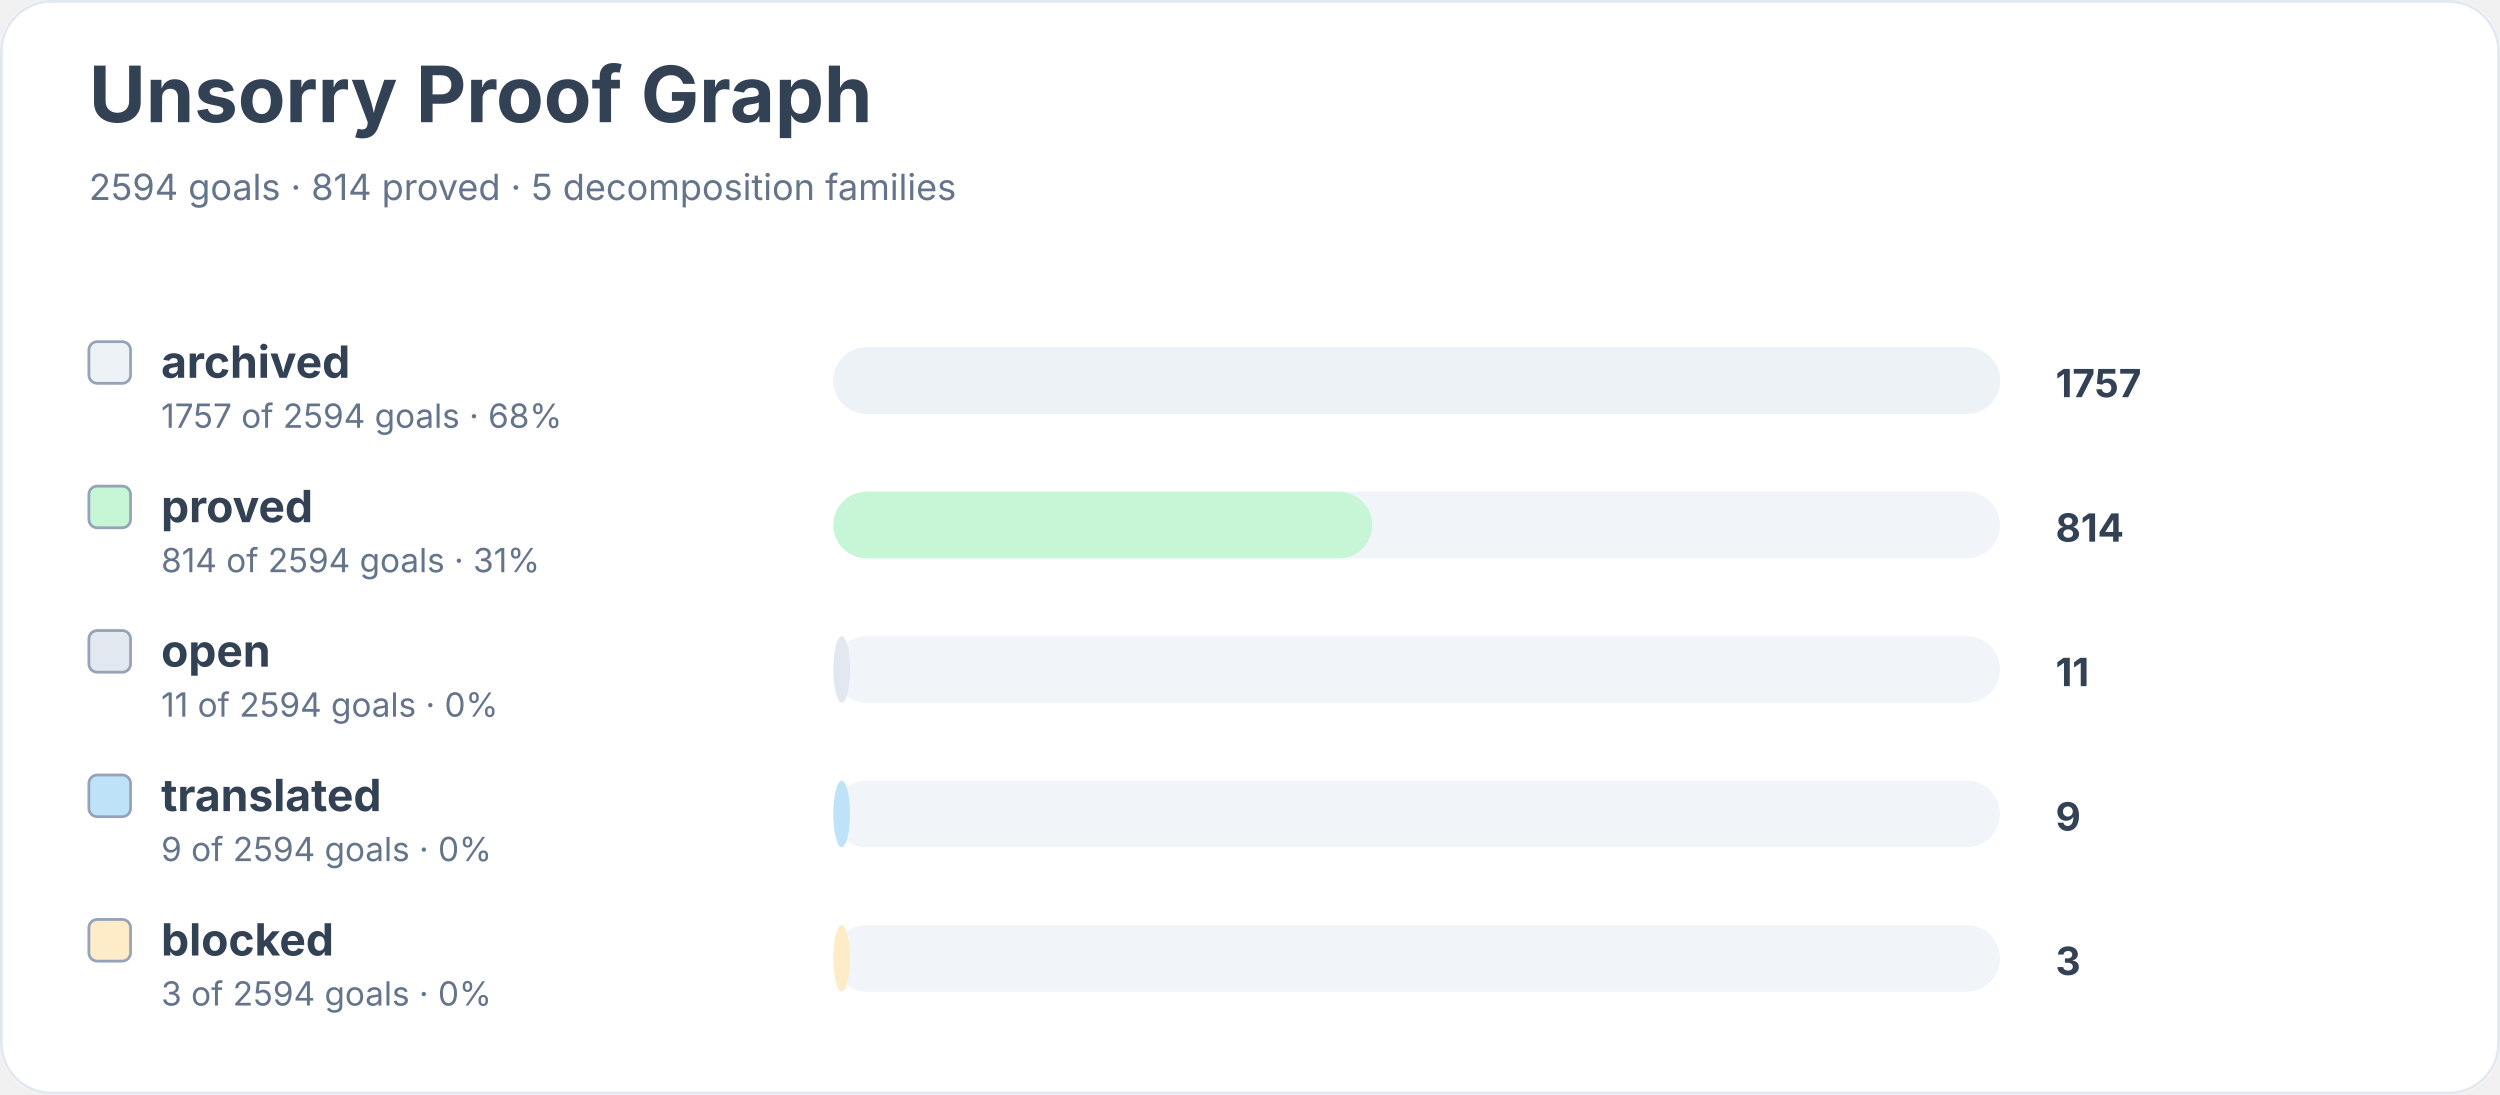
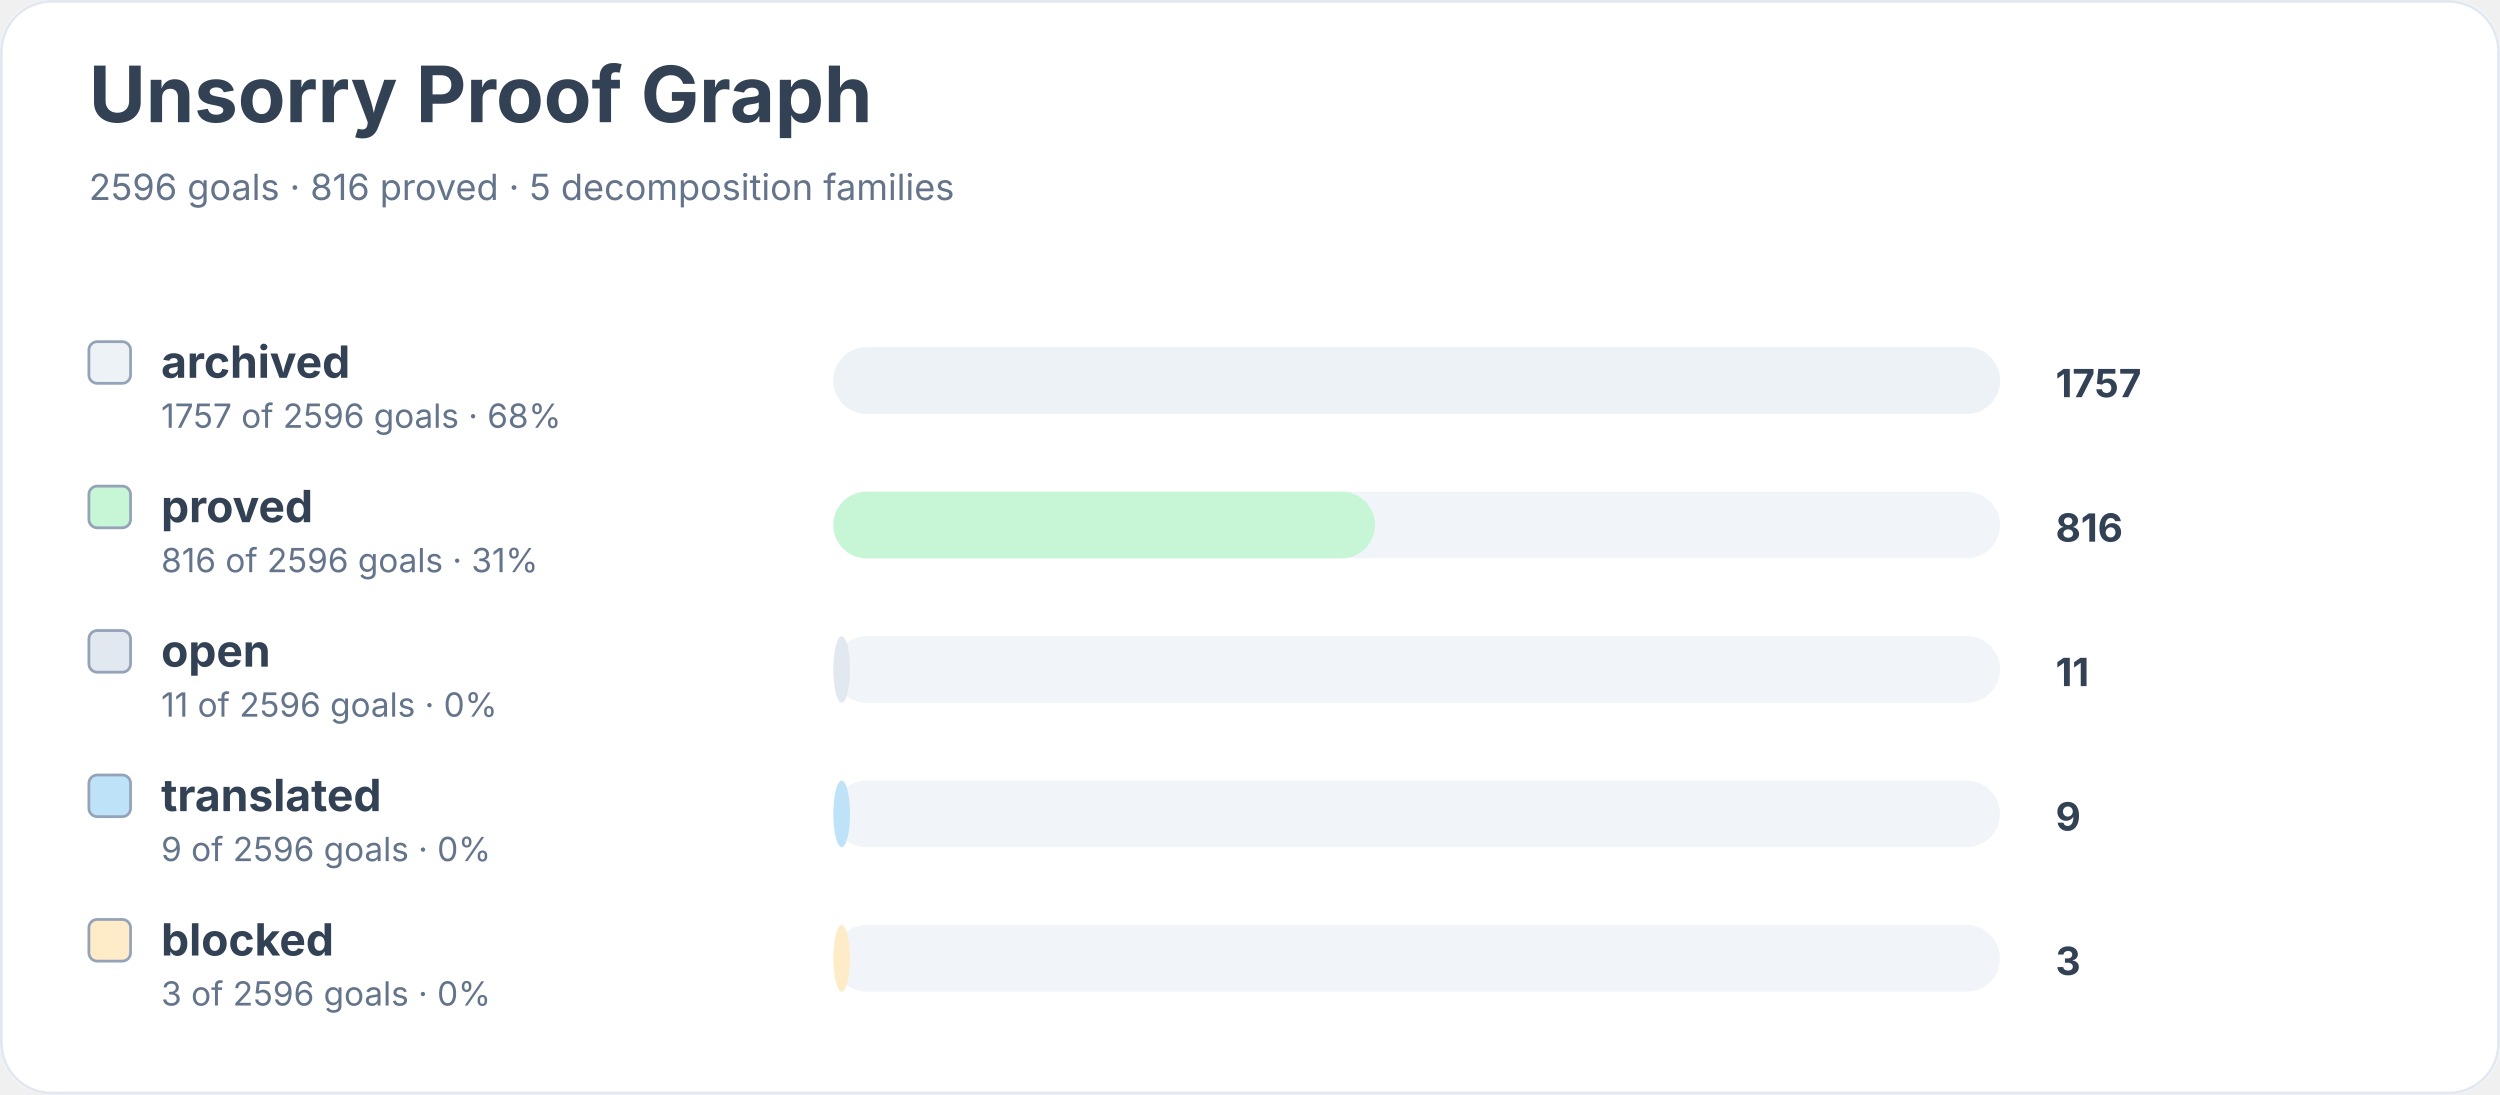
<svg xmlns="http://www.w3.org/2000/svg" width="900" height="394" viewBox="0 0 900 394" role="img" aria-labelledby="title desc">
  <rect width="900" height="100%" rx="18" fill="#ffffff" />
  <rect x="0.5" y="0.5" width="899" height="393" rx="18" fill="none" stroke="#e2e8f0" />
  <text x="32" y="44" font-family="Inter, system-ui, sans-serif" font-size="28" font-weight="700" fill="#334155">Unsorry Proof Graph</text>
-   <text x="32" y="72" font-family="Inter, system-ui, sans-serif" font-size="13" fill="#64748b">2594 goals · 814 proved · 5 decomposition families</text>
+   <text x="32" y="72" font-family="Inter, system-ui, sans-serif" font-size="13" fill="#64748b">2596 goals · 816 proved · 5 decomposition families</text>
  <rect x="32" y="123" width="15" height="15" rx="3" fill="#edf2f7" stroke="#94a3b8" />
  <text x="58" y="136" font-family="Inter, system-ui, sans-serif" font-size="16" font-weight="650" fill="#334155">archived</text>
-   <text x="58" y="154" font-family="Inter, system-ui, sans-serif" font-size="12" fill="#64748b">1757 of 2594 goals · 68%</text>
+   <text x="58" y="154" font-family="Inter, system-ui, sans-serif" font-size="12" fill="#64748b">1757 of 2596 goals · 68%</text>
  <rect x="300" y="125" width="420" height="24" rx="12" fill="#f1f5f9" />
  <rect x="300" y="125" width="420" height="24" rx="12" fill="#edf2f7" />
  <text x="740" y="143" font-family="Inter, system-ui, sans-serif" font-size="14" font-weight="700" fill="#334155">1757</text>
  <rect x="32" y="175" width="15" height="15" rx="3" fill="#c6f6d5" stroke="#94a3b8" />
  <text x="58" y="188" font-family="Inter, system-ui, sans-serif" font-size="16" font-weight="650" fill="#334155">proved</text>
-   <text x="58" y="206" font-family="Inter, system-ui, sans-serif" font-size="12" fill="#64748b">814 of 2594 goals · 31%</text>
+   <text x="58" y="206" font-family="Inter, system-ui, sans-serif" font-size="12" fill="#64748b">816 of 2596 goals · 31%</text>
  <rect x="300" y="177" width="420" height="24" rx="12" fill="#f1f5f9" />
-   <rect x="300" y="177" width="194" height="24" rx="12" fill="#c6f6d5" />
-   <text x="740" y="195" font-family="Inter, system-ui, sans-serif" font-size="14" font-weight="700" fill="#334155">814</text>
+   <rect x="300" y="177" width="195" height="24" rx="12" fill="#c6f6d5" />
+   <text x="740" y="195" font-family="Inter, system-ui, sans-serif" font-size="14" font-weight="700" fill="#334155">816</text>
  <rect x="32" y="227" width="15" height="15" rx="3" fill="#e2e8f0" stroke="#94a3b8" />
  <text x="58" y="240" font-family="Inter, system-ui, sans-serif" font-size="16" font-weight="650" fill="#334155">open</text>
-   <text x="58" y="258" font-family="Inter, system-ui, sans-serif" font-size="12" fill="#64748b">11 of 2594 goals · 0%</text>
+   <text x="58" y="258" font-family="Inter, system-ui, sans-serif" font-size="12" fill="#64748b">11 of 2596 goals · 0%</text>
  <rect x="300" y="229" width="420" height="24" rx="12" fill="#f1f5f9" />
  <rect x="300" y="229" width="6" height="24" rx="12" fill="#e2e8f0" />
  <text x="740" y="247" font-family="Inter, system-ui, sans-serif" font-size="14" font-weight="700" fill="#334155">11</text>
  <rect x="32" y="279" width="15" height="15" rx="3" fill="#bee3f8" stroke="#94a3b8" />
  <text x="58" y="292" font-family="Inter, system-ui, sans-serif" font-size="16" font-weight="650" fill="#334155">translated</text>
-   <text x="58" y="310" font-family="Inter, system-ui, sans-serif" font-size="12" fill="#64748b">9 of 2594 goals · 0%</text>
+   <text x="58" y="310" font-family="Inter, system-ui, sans-serif" font-size="12" fill="#64748b">9 of 2596 goals · 0%</text>
  <rect x="300" y="281" width="420" height="24" rx="12" fill="#f1f5f9" />
  <rect x="300" y="281" width="6" height="24" rx="12" fill="#bee3f8" />
  <text x="740" y="299" font-family="Inter, system-ui, sans-serif" font-size="14" font-weight="700" fill="#334155">9</text>
  <rect x="32" y="331" width="15" height="15" rx="3" fill="#feebc8" stroke="#94a3b8" />
  <text x="58" y="344" font-family="Inter, system-ui, sans-serif" font-size="16" font-weight="650" fill="#334155">blocked</text>
-   <text x="58" y="362" font-family="Inter, system-ui, sans-serif" font-size="12" fill="#64748b">3 of 2594 goals · 0%</text>
+   <text x="58" y="362" font-family="Inter, system-ui, sans-serif" font-size="12" fill="#64748b">3 of 2596 goals · 0%</text>
  <rect x="300" y="333" width="420" height="24" rx="12" fill="#f1f5f9" />
  <rect x="300" y="333" width="6" height="24" rx="12" fill="#feebc8" />
  <text x="740" y="351" font-family="Inter, system-ui, sans-serif" font-size="14" font-weight="700" fill="#334155">3</text>
</svg>
